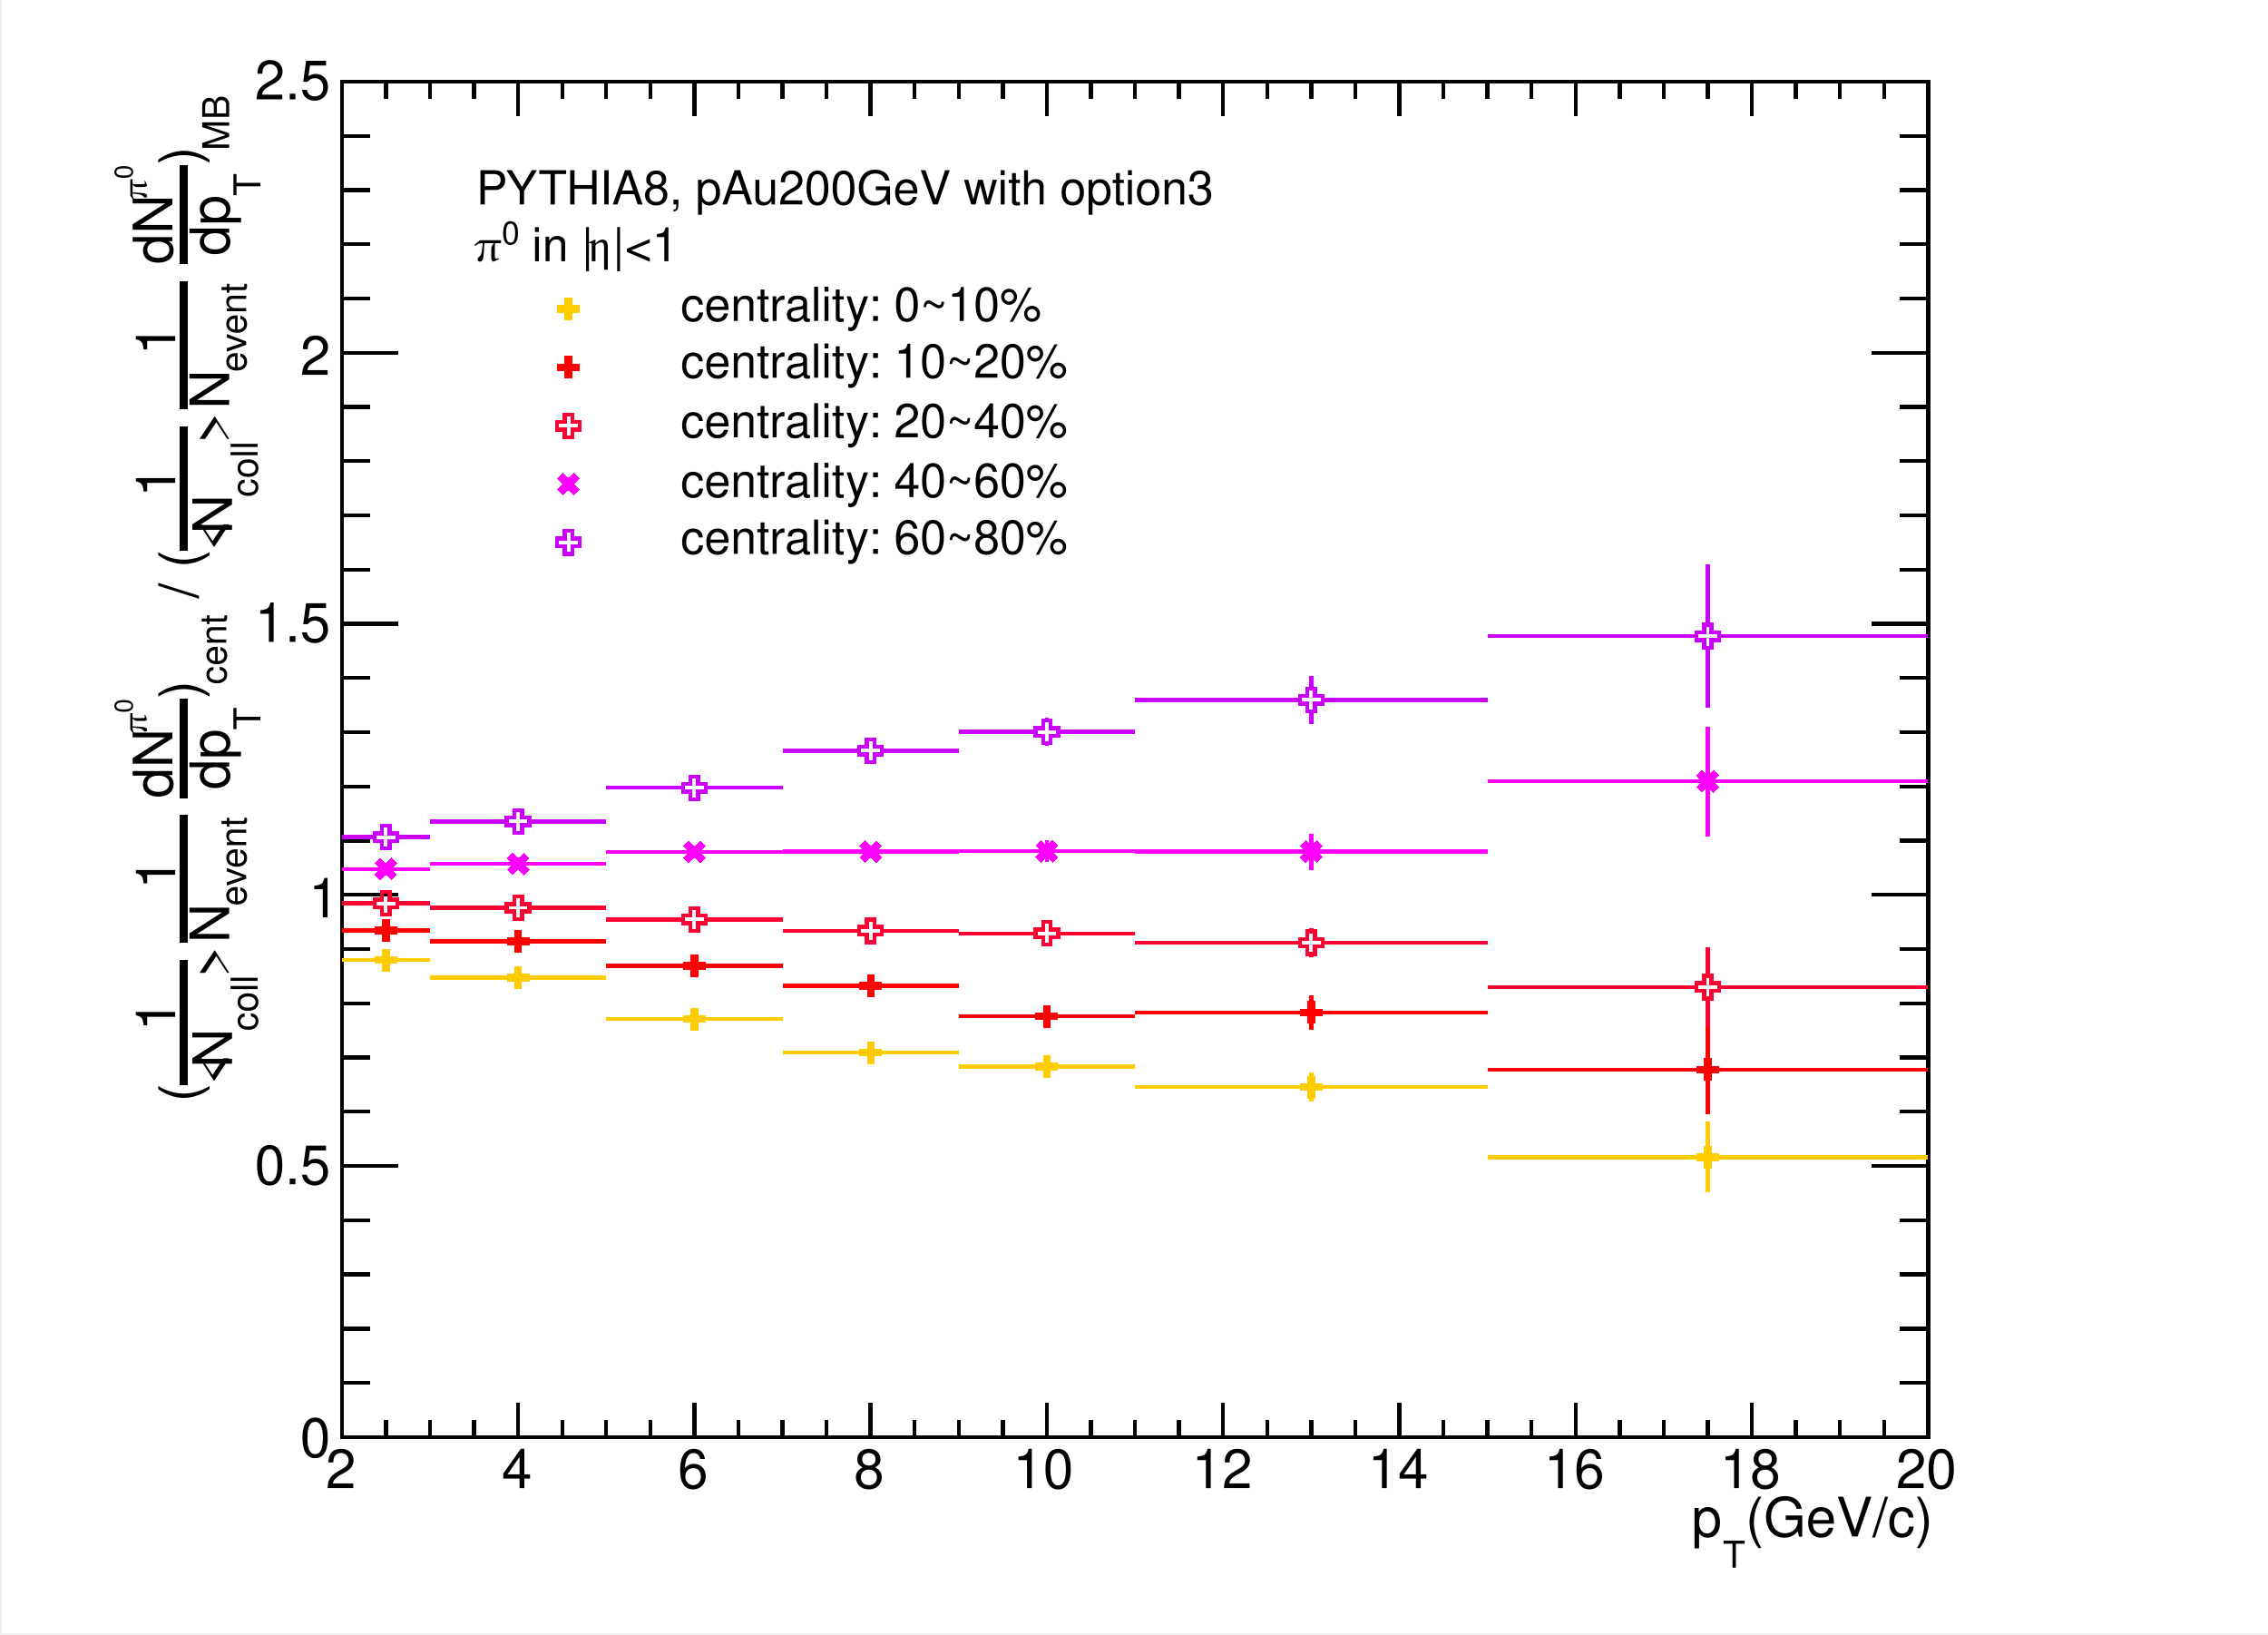
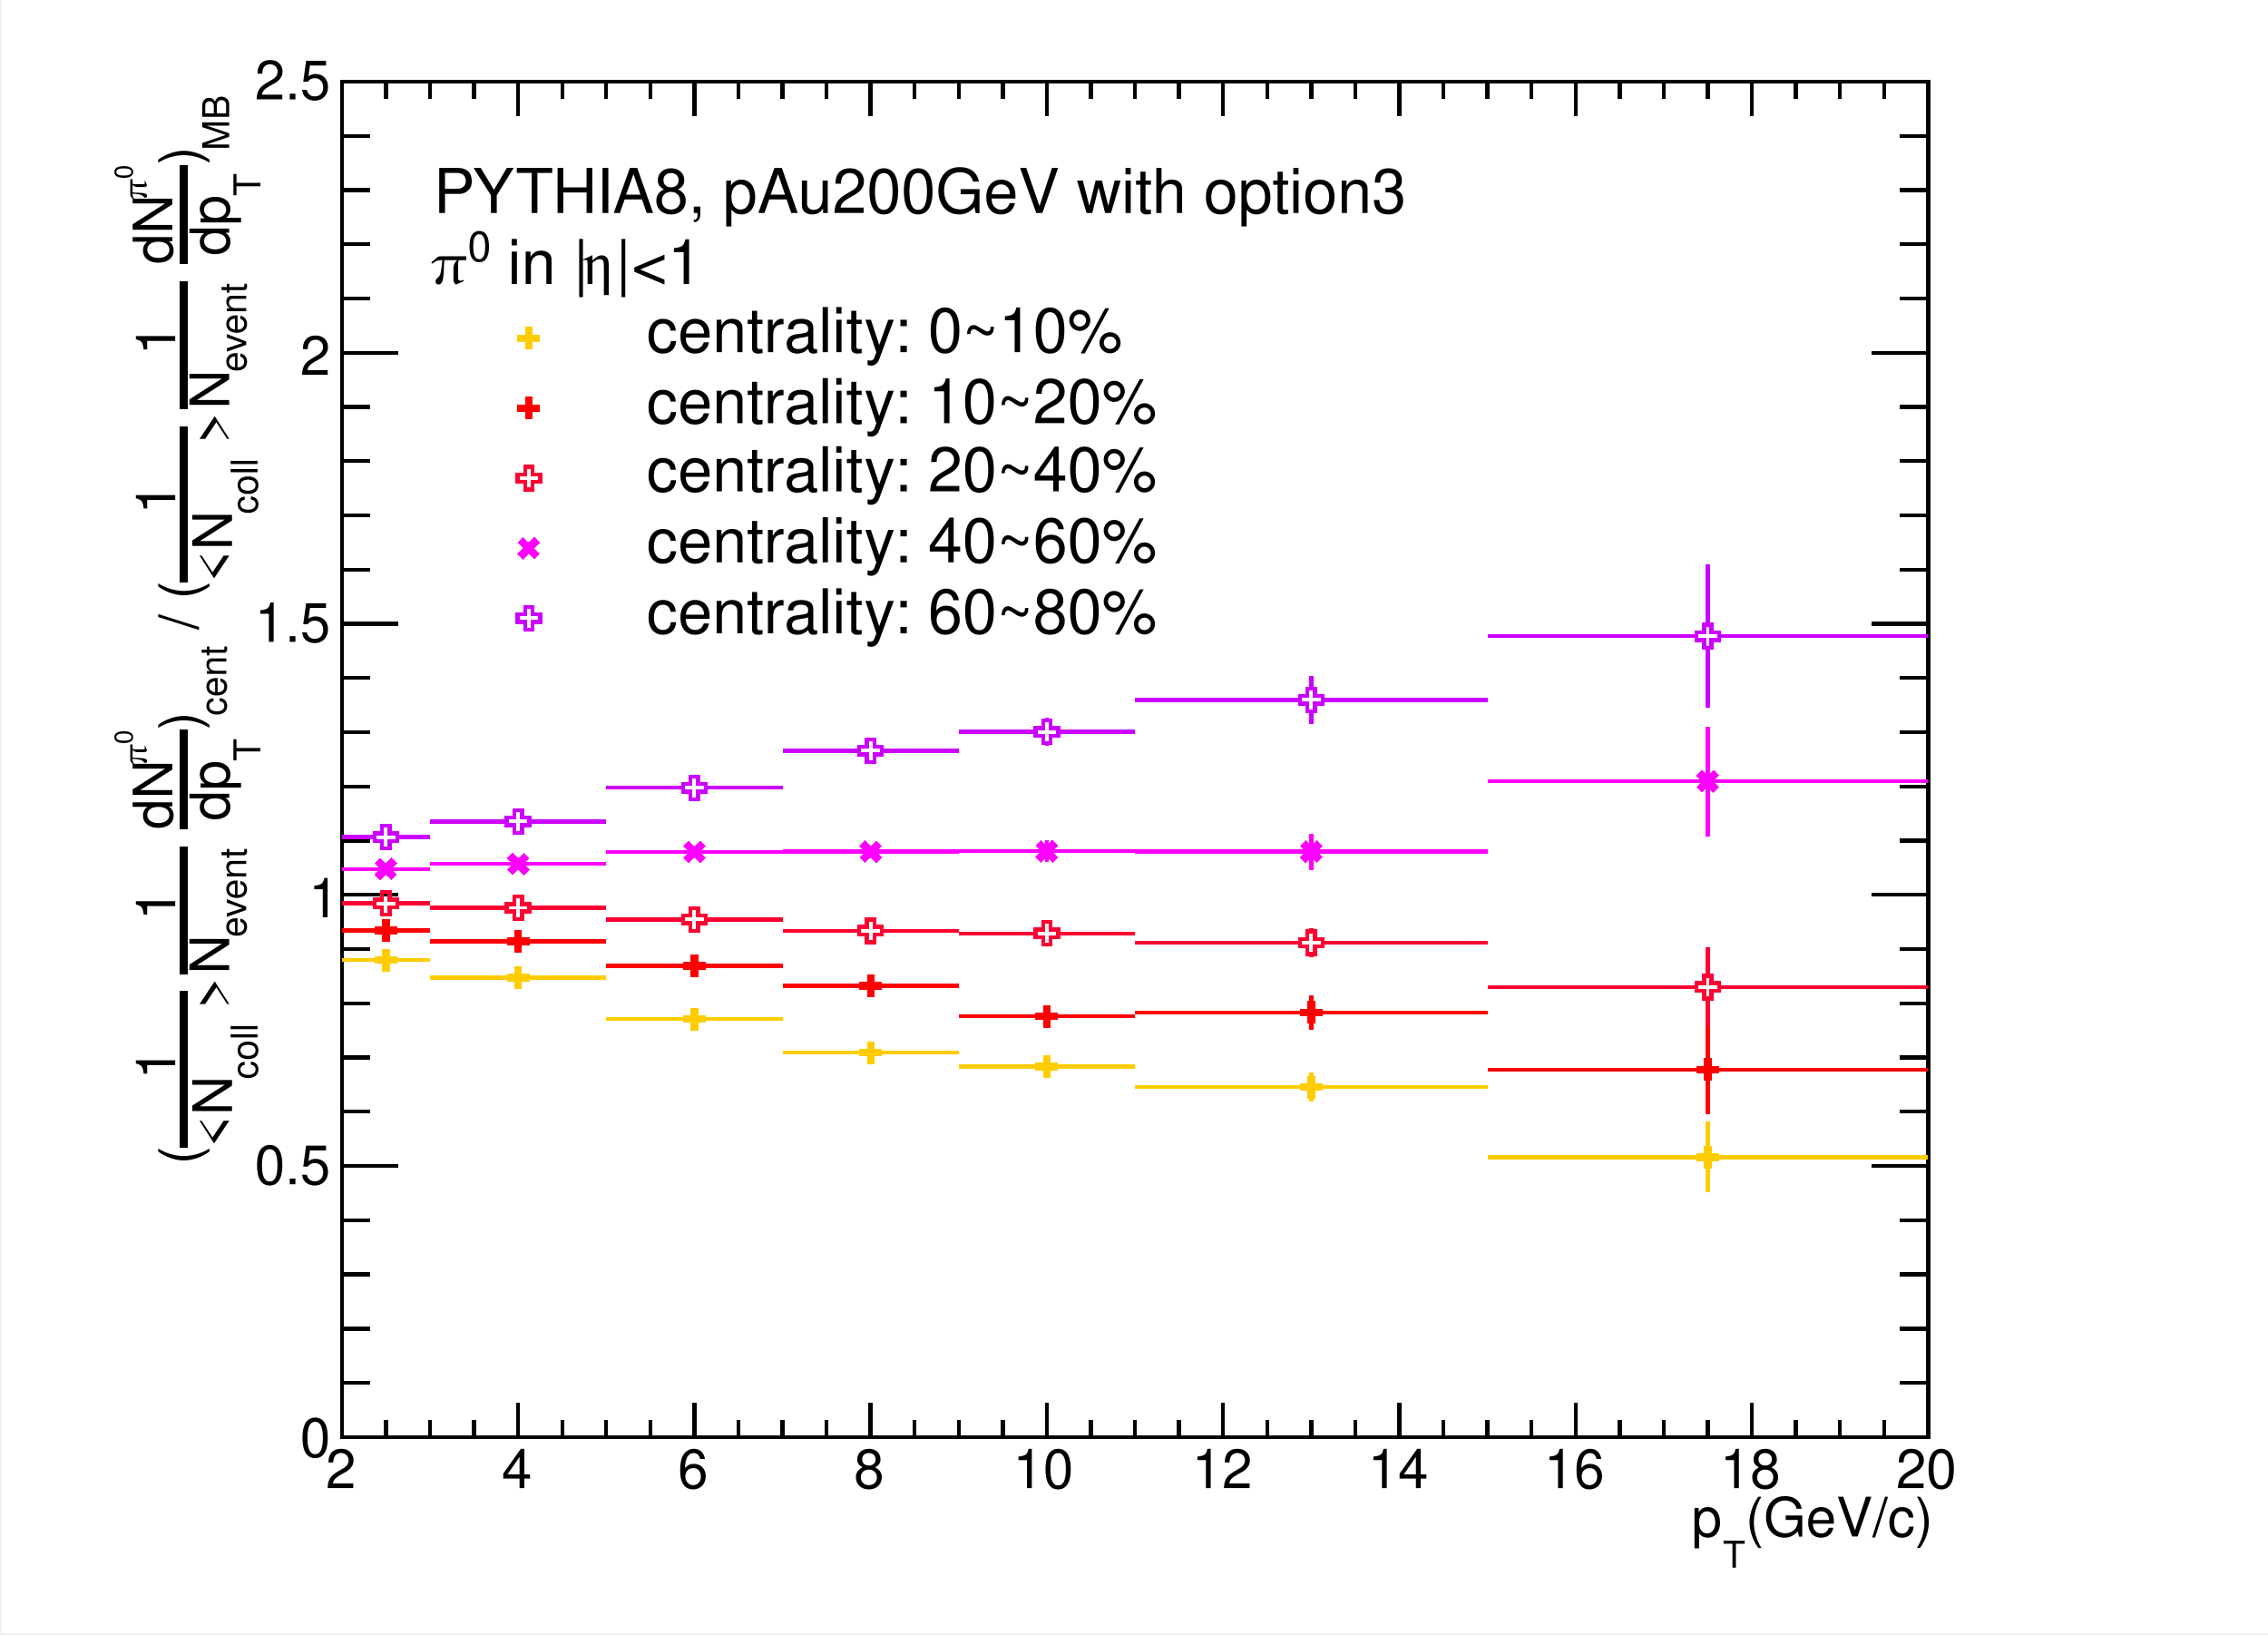
<svg xmlns="http://www.w3.org/2000/svg" width="567.429" height="409.002" viewBox="0 0 567.429 409.002" shape-rendering="crispEdges">
  <defs>
</defs>
  <rect x="0.5" y="0" width="566.929" height="408.502" fill="white" />
  <rect x="85.539" y="20.425" width="396.85" height="339.056" fill="white" />
  <rect x="85.539" y="20.425" width="396.85" height="339.056" fill="none" stroke="black" />
  <rect x="85.539" y="20.425" width="396.85" height="339.056" fill="white" />
  <rect x="85.539" y="20.425" width="396.85" height="339.056" fill="none" stroke="black" />
  <path d="M85.539,359.481h 396.85" fill="none" stroke="black" />
  <path d="M85.539,350.903v 8.579" fill="none" stroke="black" />
  <path d="M96.563,355.192v 4.289" fill="none" stroke="black" />
  <path d="M107.587,355.192v 4.289" fill="none" stroke="black" />
  <path d="M118.61,355.192v 4.289" fill="none" stroke="black" />
  <path d="M129.634,350.903v 8.579" fill="none" stroke="black" />
  <path d="M140.657,355.192v 4.289" fill="none" stroke="black" />
  <path d="M151.681,355.192v 4.289" fill="none" stroke="black" />
  <path d="M162.705,355.192v 4.289" fill="none" stroke="black" />
  <path d="M173.728,350.903v 8.579" fill="none" stroke="black" />
  <path d="M184.752,355.192v 4.289" fill="none" stroke="black" />
  <path d="M195.776,355.192v 4.289" fill="none" stroke="black" />
  <path d="M206.799,355.192v 4.289" fill="none" stroke="black" />
  <path d="M217.823,350.903v 8.579" fill="none" stroke="black" />
  <path d="M228.846,355.192v 4.289" fill="none" stroke="black" />
  <path d="M239.87,355.192v 4.289" fill="none" stroke="black" />
  <path d="M250.894,355.192v 4.289" fill="none" stroke="black" />
  <path d="M261.917,350.903v 8.579" fill="none" stroke="black" />
  <path d="M272.941,355.192v 4.289" fill="none" stroke="black" />
  <path d="M283.965,355.192v 4.289" fill="none" stroke="black" />
  <path d="M294.988,355.192v 4.289" fill="none" stroke="black" />
  <path d="M306.012,350.903v 8.579" fill="none" stroke="black" />
  <path d="M317.035,355.192v 4.289" fill="none" stroke="black" />
  <path d="M328.059,355.192v 4.289" fill="none" stroke="black" />
  <path d="M339.083,355.192v 4.289" fill="none" stroke="black" />
  <path d="M350.106,350.903v 8.579" fill="none" stroke="black" />
  <path d="M361.13,355.192v 4.289" fill="none" stroke="black" />
  <path d="M372.154,355.192v 4.289" fill="none" stroke="black" />
  <path d="M383.177,355.192v 4.289" fill="none" stroke="black" />
  <path d="M394.201,350.903v 8.579" fill="none" stroke="black" />
  <path d="M405.224,355.192v 4.289" fill="none" stroke="black" />
  <path d="M416.248,355.192v 4.289" fill="none" stroke="black" />
  <path d="M427.272,355.192v 4.289" fill="none" stroke="black" />
  <path d="M438.295,350.903v 8.579" fill="none" stroke="black" />
  <path d="M449.319,355.192v 4.289" fill="none" stroke="black" />
  <path d="M460.343,355.192v 4.289" fill="none" stroke="black" />
  <path d="M471.366,355.192v 4.289" fill="none" stroke="black" />
  <path d="M482.39,350.903v 8.579" fill="none" stroke="black" />
  <text xml:space="preserve" x="81.49" y="372.269" fill="black" font-size="13.617" font-family="Helvetica">2</text>
  <text xml:space="preserve" x="125.537" y="372.269" fill="black" font-size="13.617" font-family="Helvetica">4</text>
  <text xml:space="preserve" x="169.584" y="372.269" fill="black" font-size="13.617" font-family="Helvetica">6</text>
  <text xml:space="preserve" x="213.631" y="372.269" fill="black" font-size="13.617" font-family="Helvetica">8</text>
  <text xml:space="preserve" x="253.416" y="372.269" fill="black" font-size="13.617" font-family="Helvetica">10</text>
  <text xml:space="preserve" x="298.173" y="372.269" fill="black" font-size="13.617" font-family="Helvetica">12</text>
  <text xml:space="preserve" x="342.22" y="372.269" fill="black" font-size="13.617" font-family="Helvetica">14</text>
  <text xml:space="preserve" x="386.268" y="372.269" fill="black" font-size="13.617" font-family="Helvetica">16</text>
  <text xml:space="preserve" x="430.315" y="372.269" fill="black" font-size="13.617" font-family="Helvetica">18</text>
  <text xml:space="preserve" x="474.362" y="372.269" fill="black" font-size="13.617" font-family="Helvetica">20</text>
  <text xml:space="preserve" x="436.709" y="384.347" fill="black" font-size="13.617" font-family="Helvetica">(GeV/c)</text>
  <text xml:space="preserve" x="431.025" y="392.162" fill="black" font-size="9.245" font-family="Helvetica">T</text>
  <text xml:space="preserve" x="423.21" y="384.347" fill="black" font-size="13.617" font-family="Helvetica">p</text>
  <path d="M85.539,20.425h 396.85" fill="none" stroke="black" />
  <path d="M85.539,29.004v -8.579" fill="none" stroke="black" />
  <path d="M96.563,24.714v -4.289" fill="none" stroke="black" />
  <path d="M107.587,24.714v -4.289" fill="none" stroke="black" />
  <path d="M118.61,24.714v -4.289" fill="none" stroke="black" />
  <path d="M129.634,29.004v -8.579" fill="none" stroke="black" />
  <path d="M140.657,24.714v -4.289" fill="none" stroke="black" />
  <path d="M151.681,24.714v -4.289" fill="none" stroke="black" />
  <path d="M162.705,24.714v -4.289" fill="none" stroke="black" />
  <path d="M173.728,29.004v -8.579" fill="none" stroke="black" />
  <path d="M184.752,24.714v -4.289" fill="none" stroke="black" />
  <path d="M195.776,24.714v -4.289" fill="none" stroke="black" />
  <path d="M206.799,24.714v -4.289" fill="none" stroke="black" />
  <path d="M217.823,29.004v -8.579" fill="none" stroke="black" />
  <path d="M228.846,24.714v -4.289" fill="none" stroke="black" />
  <path d="M239.87,24.714v -4.289" fill="none" stroke="black" />
  <path d="M250.894,24.714v -4.289" fill="none" stroke="black" />
  <path d="M261.917,29.004v -8.579" fill="none" stroke="black" />
  <path d="M272.941,24.714v -4.289" fill="none" stroke="black" />
  <path d="M283.965,24.714v -4.289" fill="none" stroke="black" />
  <path d="M294.988,24.714v -4.289" fill="none" stroke="black" />
  <path d="M306.012,29.004v -8.579" fill="none" stroke="black" />
  <path d="M317.035,24.714v -4.289" fill="none" stroke="black" />
  <path d="M328.059,24.714v -4.289" fill="none" stroke="black" />
  <path d="M339.083,24.714v -4.289" fill="none" stroke="black" />
  <path d="M350.106,29.004v -8.579" fill="none" stroke="black" />
  <path d="M361.13,24.714v -4.289" fill="none" stroke="black" />
  <path d="M372.154,24.714v -4.289" fill="none" stroke="black" />
  <path d="M383.177,24.714v -4.289" fill="none" stroke="black" />
  <path d="M394.201,29.004v -8.579" fill="none" stroke="black" />
  <path d="M405.224,24.714v -4.289" fill="none" stroke="black" />
  <path d="M416.248,24.714v -4.289" fill="none" stroke="black" />
  <path d="M427.272,24.714v -4.289" fill="none" stroke="black" />
  <path d="M438.295,29.004v -8.579" fill="none" stroke="black" />
  <path d="M449.319,24.714v -4.289" fill="none" stroke="black" />
  <path d="M460.343,24.714v -4.289" fill="none" stroke="black" />
  <path d="M471.366,24.714v -4.289" fill="none" stroke="black" />
  <path d="M482.39,29.004v -8.579" fill="none" stroke="black" />
  <path d="M85.539,359.481v -339.056" fill="none" stroke="black" />
  <path d="M99.656,359.481h -14.117" fill="none" stroke="black" />
  <path d="M92.598,345.919h -7.058" fill="none" stroke="black" />
  <path d="M92.598,332.357h -7.058" fill="none" stroke="black" />
  <path d="M92.598,318.795h -7.058" fill="none" stroke="black" />
  <path d="M92.598,305.232h -7.058" fill="none" stroke="black" />
  <path d="M99.656,291.67h -14.117" fill="none" stroke="black" />
  <path d="M92.598,278.108h -7.058" fill="none" stroke="black" />
  <path d="M92.598,264.546h -7.058" fill="none" stroke="black" />
  <path d="M92.598,250.983h -7.058" fill="none" stroke="black" />
  <path d="M92.598,237.421h -7.058" fill="none" stroke="black" />
  <path d="M99.656,223.859h -14.117" fill="none" stroke="black" />
  <path d="M92.598,210.297h -7.058" fill="none" stroke="black" />
  <path d="M92.598,196.734h -7.058" fill="none" stroke="black" />
  <path d="M92.598,183.172h -7.058" fill="none" stroke="black" />
  <path d="M92.598,169.61h -7.058" fill="none" stroke="black" />
  <path d="M99.656,156.048h -14.117" fill="none" stroke="black" />
  <path d="M92.598,142.485h -7.058" fill="none" stroke="black" />
  <path d="M92.598,128.923h -7.058" fill="none" stroke="black" />
  <path d="M92.598,115.361h -7.058" fill="none" stroke="black" />
  <path d="M92.598,101.799h -7.058" fill="none" stroke="black" />
  <path d="M99.656,88.236h -14.117" fill="none" stroke="black" />
  <path d="M92.598,74.674h -7.058" fill="none" stroke="black" />
  <path d="M92.598,61.112h -7.058" fill="none" stroke="black" />
  <path d="M92.598,47.55h -7.058" fill="none" stroke="black" />
  <path d="M92.598,33.987h -7.058" fill="none" stroke="black" />
  <path d="M99.656,20.425h -14.117" fill="none" stroke="black" />
  <text xml:space="preserve" x="75.096" y="364.454" fill="black" font-size="13.617" font-family="Helvetica">0</text>
  <text xml:space="preserve" x="63.729" y="296.252" fill="black" font-size="13.617" font-family="Helvetica">0.5</text>
  <text xml:space="preserve" x="77.227" y="229.471" fill="black" font-size="13.617" font-family="Helvetica">1</text>
  <text xml:space="preserve" x="63.729" y="160.559" fill="black" font-size="13.617" font-family="Helvetica">1.5</text>
  <text xml:space="preserve" x="75.096" y="93.778" fill="black" font-size="13.617" font-family="Helvetica">2</text>
  <text xml:space="preserve" x="63.729" y="24.865" fill="black" font-size="13.617" font-family="Helvetica">2.5</text>
  <g transform="rotate(-90,49.5202,24.1549)">
    <text xml:space="preserve" x="49.52" y="24.155" fill="black" font-size="13.617" font-family="Helvetica"> </text>
  </g>
  <g transform="rotate(-90,57.335,37.6532)">
    <text xml:space="preserve" x="57.335" y="37.653" fill="black" font-size="9.245" font-family="Helvetica">MB</text>
  </g>
  <g transform="rotate(-90,49.5202,41.2054)">
    <text xml:space="preserve" x="49.52" y="41.205" fill="black" font-size="13.617" font-family="Helvetica">)</text>
  </g>
  <g transform="rotate(-90,65.1498,49.0202)">
    <text xml:space="preserve" x="65.15" y="49.02" fill="black" font-size="9.245" font-family="Helvetica">T</text>
  </g>
  <g transform="rotate(-90,57.335,63.9394)">
    <text xml:space="preserve" x="57.335" y="63.939" fill="black" font-size="13.617" font-family="Helvetica">dp</text>
  </g>
  <g transform="rotate(-90,33.1801,44.7576)">
    <text xml:space="preserve" x="33.18" y="44.758" fill="black" font-size="6.33" font-family="Helvetica">0</text>
  </g>
  <g transform="rotate(-90,36.7323,49.7306)">
    <text xml:space="preserve" x="36.732" y="49.731" fill="black" font-size="9.245" font-family="Times">π</text>
  </g>
  <g transform="rotate(-90,43.1263,66.0707)">
    <text xml:space="preserve" x="43.126" y="66.071" fill="black" font-size="13.617" font-family="Helvetica">dN</text>
  </g>
  <path d="M45.968,66.071v -24.865" fill="none" stroke="black" stroke-width="2" />
  <g transform="rotate(-90,49.5202,70.3333)">
    <text xml:space="preserve" x="49.52" y="70.333" fill="black" font-size="13.617" font-family="Helvetica"> </text>
  </g>
  <g transform="rotate(-90,61.5976,93.0673)">
    <text xml:space="preserve" x="61.598" y="93.067" fill="black" font-size="9.245" font-family="Helvetica">event</text>
  </g>
  <g transform="rotate(-90,57.335,102.303)">
    <text xml:space="preserve" x="57.335" y="102.303" fill="black" font-size="13.617" font-family="Helvetica">N</text>
  </g>
  <g transform="rotate(-90,43.8367,88.8047)">
    <text xml:space="preserve" x="43.837" y="88.805" fill="black" font-size="13.617" font-family="Helvetica">1</text>
  </g>
  <path d="M45.968,102.303v -31.97" fill="none" stroke="black" stroke-width="2" />
  <g transform="rotate(-90,49.5202,106.566)">
    <text xml:space="preserve" x="49.52" y="106.566" fill="black" font-size="13.617" font-family="Helvetica"> </text>
  </g>
  <g transform="rotate(-90,58.0454,110.828)">
    <text xml:space="preserve" x="58.045" y="110.828" fill="black" font-size="13.617" font-family="Times">&gt;</text>
  </g>
-   <g transform="rotate(-90,64.4394,124.327)">
-     <text xml:space="preserve" x="64.439" y="124.327" fill="black" font-size="9.245" font-family="Helvetica">coll</text>
-   </g>
-   <g transform="rotate(-90,58.0454,133.562)">
-     <text xml:space="preserve" x="58.045" y="133.562" fill="black" font-size="13.617" font-family="Helvetica">N</text>
-   </g>
-   <g transform="rotate(-90,58.0454,137.825)">
-     <text xml:space="preserve" x="58.045" y="137.825" fill="black" font-size="13.617" font-family="Times">&lt;</text>
-   </g>
-   <g transform="rotate(-90,43.8367,124.327)">
-     <text xml:space="preserve" x="43.837" y="124.327" fill="black" font-size="13.617" font-family="Helvetica">1</text>
-   </g>
-   <path d="M45.968,137.825v -31.259" fill="none" stroke="black" stroke-width="2" />
-   <g transform="rotate(-90,49.5202,153.455)">
-     <text xml:space="preserve" x="49.52" y="153.455" fill="black" font-size="13.617" font-family="Helvetica"> / (</text>
-   </g>
-   <g transform="rotate(-90,56.6246,171.215)">
-     <text xml:space="preserve" x="56.625" y="171.215" fill="black" font-size="9.245" font-family="Helvetica">cent</text>
-   </g>
-   <g transform="rotate(-90,49.5202,174.768)">
-     <text xml:space="preserve" x="49.52" y="174.768" fill="black" font-size="13.617" font-family="Helvetica">)</text>
-   </g>
-   <g transform="rotate(-90,65.1498,182.582)">
-     <text xml:space="preserve" x="65.15" y="182.582" fill="black" font-size="9.245" font-family="Helvetica">T</text>
-   </g>
-   <g transform="rotate(-90,57.335,197.502)">
-     <text xml:space="preserve" x="57.335" y="197.502" fill="black" font-size="13.617" font-family="Helvetica">dp</text>
-   </g>
-   <g transform="rotate(-90,33.1801,178.32)">
-     <text xml:space="preserve" x="33.18" y="178.32" fill="black" font-size="6.33" font-family="Helvetica">0</text>
-   </g>
-   <g transform="rotate(-90,36.7323,183.293)">
-     <text xml:space="preserve" x="36.732" y="183.293" fill="black" font-size="9.245" font-family="Times">π</text>
-   </g>
-   <g transform="rotate(-90,43.1263,199.633)">
-     <text xml:space="preserve" x="43.126" y="199.633" fill="black" font-size="13.617" font-family="Helvetica">dN</text>
-   </g>
-   <path d="M45.968,199.633v -24.865" fill="none" stroke="black" stroke-width="2" />
-   <g transform="rotate(-90,49.5202,203.896)">
-     <text xml:space="preserve" x="49.52" y="203.896" fill="black" font-size="13.617" font-family="Helvetica"> </text>
-   </g>
-   <g transform="rotate(-90,61.5976,226.63)">
-     <text xml:space="preserve" x="61.598" y="226.63" fill="black" font-size="9.245" font-family="Helvetica">event</text>
-   </g>
-   <g transform="rotate(-90,57.335,235.865)">
-     <text xml:space="preserve" x="57.335" y="235.865" fill="black" font-size="13.617" font-family="Helvetica">N</text>
-   </g>
-   <g transform="rotate(-90,43.8367,222.367)">
-     <text xml:space="preserve" x="43.837" y="222.367" fill="black" font-size="13.617" font-family="Helvetica">1</text>
-   </g>
-   <path d="M45.968,235.865v -31.97" fill="none" stroke="black" stroke-width="2" />
-   <g transform="rotate(-90,49.5202,240.128)">
-     <text xml:space="preserve" x="49.52" y="240.128" fill="black" font-size="13.617" font-family="Helvetica"> </text>
-   </g>
-   <g transform="rotate(-90,58.0454,244.391)">
-     <text xml:space="preserve" x="58.045" y="244.391" fill="black" font-size="13.617" font-family="Times">&gt;</text>
-   </g>
-   <g transform="rotate(-90,64.4394,257.889)">
-     <text xml:space="preserve" x="64.439" y="257.889" fill="black" font-size="9.245" font-family="Helvetica">coll</text>
-   </g>
-   <g transform="rotate(-90,58.0454,267.125)">
-     <text xml:space="preserve" x="58.045" y="267.125" fill="black" font-size="13.617" font-family="Helvetica">N</text>
-   </g>
-   <g transform="rotate(-90,58.0454,271.387)">
-     <text xml:space="preserve" x="58.045" y="271.387" fill="black" font-size="13.617" font-family="Times">&lt;</text>
-   </g>
-   <g transform="rotate(-90,43.8367,257.889)">
-     <text xml:space="preserve" x="43.837" y="257.889" fill="black" font-size="13.617" font-family="Helvetica">1</text>
-   </g>
-   <path d="M45.968,271.387v -31.259" fill="none" stroke="black" stroke-width="2" />
-   <g transform="rotate(-90,49.5202,275.65)">
-     <text xml:space="preserve" x="49.52" y="275.65" fill="black" font-size="13.617" font-family="Helvetica">(</text>
+   <g transform="rotate(-90,58.0454,115.091)">
+     <text xml:space="preserve" x="58.045" y="115.091" fill="black" font-size="13.617" font-family="Helvetica"> </text>
+   </g>
+   <g transform="rotate(-90,64.4394,128.589)">
+     <text xml:space="preserve" x="64.439" y="128.589" fill="black" font-size="9.245" font-family="Helvetica">coll</text>
+   </g>
+   <g transform="rotate(-90,58.0454,141.377)">
+     <text xml:space="preserve" x="58.045" y="141.377" fill="black" font-size="13.617" font-family="Helvetica"> N</text>
+   </g>
+   <g transform="rotate(-90,58.0454,145.64)">
+     <text xml:space="preserve" x="58.045" y="145.64" fill="black" font-size="13.617" font-family="Times">&lt;</text>
+   </g>
+   <g transform="rotate(-90,43.8367,128.589)">
+     <text xml:space="preserve" x="43.837" y="128.589" fill="black" font-size="13.617" font-family="Helvetica">1</text>
+   </g>
+   <path d="M45.968,145.64v -39.074" fill="none" stroke="black" stroke-width="2" />
+   <g transform="rotate(-90,49.5202,161.269)">
+     <text xml:space="preserve" x="49.52" y="161.269" fill="black" font-size="13.617" font-family="Helvetica"> / (</text>
+   </g>
+   <g transform="rotate(-90,56.6246,179.03)">
+     <text xml:space="preserve" x="56.625" y="179.03" fill="black" font-size="9.245" font-family="Helvetica">cent</text>
+   </g>
+   <g transform="rotate(-90,49.5202,182.582)">
+     <text xml:space="preserve" x="49.52" y="182.582" fill="black" font-size="13.617" font-family="Helvetica">)</text>
+   </g>
+   <g transform="rotate(-90,65.1498,190.397)">
+     <text xml:space="preserve" x="65.15" y="190.397" fill="black" font-size="9.245" font-family="Helvetica">T</text>
+   </g>
+   <g transform="rotate(-90,57.335,205.316)">
+     <text xml:space="preserve" x="57.335" y="205.316" fill="black" font-size="13.617" font-family="Helvetica">dp</text>
+   </g>
+   <g transform="rotate(-90,33.1801,186.135)">
+     <text xml:space="preserve" x="33.18" y="186.135" fill="black" font-size="6.33" font-family="Helvetica">0</text>
+   </g>
+   <g transform="rotate(-90,36.7323,191.108)">
+     <text xml:space="preserve" x="36.732" y="191.108" fill="black" font-size="9.245" font-family="Times">π</text>
+   </g>
+   <g transform="rotate(-90,43.1263,207.448)">
+     <text xml:space="preserve" x="43.126" y="207.448" fill="black" font-size="13.617" font-family="Helvetica">dN</text>
+   </g>
+   <path d="M45.968,207.448v -24.865" fill="none" stroke="black" stroke-width="2" />
+   <g transform="rotate(-90,49.5202,211.71)">
+     <text xml:space="preserve" x="49.52" y="211.71" fill="black" font-size="13.617" font-family="Helvetica"> </text>
+   </g>
+   <g transform="rotate(-90,61.5976,234.444)">
+     <text xml:space="preserve" x="61.598" y="234.444" fill="black" font-size="9.245" font-family="Helvetica">event</text>
+   </g>
+   <g transform="rotate(-90,57.335,243.68)">
+     <text xml:space="preserve" x="57.335" y="243.68" fill="black" font-size="13.617" font-family="Helvetica">N</text>
+   </g>
+   <g transform="rotate(-90,43.8367,230.182)">
+     <text xml:space="preserve" x="43.837" y="230.182" fill="black" font-size="13.617" font-family="Helvetica">1</text>
+   </g>
+   <path d="M45.968,243.68v -31.97" fill="none" stroke="black" stroke-width="2" />
+   <g transform="rotate(-90,49.5202,247.943)">
+     <text xml:space="preserve" x="49.52" y="247.943" fill="black" font-size="13.617" font-family="Helvetica"> </text>
+   </g>
+   <g transform="rotate(-90,58.0454,252.205)">
+     <text xml:space="preserve" x="58.045" y="252.205" fill="black" font-size="13.617" font-family="Times">&gt;</text>
+   </g>
+   <g transform="rotate(-90,58.0454,256.468)">
+     <text xml:space="preserve" x="58.045" y="256.468" fill="black" font-size="13.617" font-family="Helvetica"> </text>
+   </g>
+   <g transform="rotate(-90,64.4394,269.966)">
+     <text xml:space="preserve" x="64.439" y="269.966" fill="black" font-size="9.245" font-family="Helvetica">coll</text>
+   </g>
+   <g transform="rotate(-90,58.0454,282.754)">
+     <text xml:space="preserve" x="58.045" y="282.754" fill="black" font-size="13.617" font-family="Helvetica"> N</text>
+   </g>
+   <g transform="rotate(-90,58.0454,287.017)">
+     <text xml:space="preserve" x="58.045" y="287.017" fill="black" font-size="13.617" font-family="Times">&lt;</text>
+   </g>
+   <g transform="rotate(-90,43.8367,269.966)">
+     <text xml:space="preserve" x="43.837" y="269.966" fill="black" font-size="13.617" font-family="Helvetica">1</text>
+   </g>
+   <path d="M45.968,287.017v -39.074" fill="none" stroke="black" stroke-width="2" />
+   <g transform="rotate(-90,49.5202,291.279)">
+     <text xml:space="preserve" x="49.52" y="291.279" fill="black" font-size="13.617" font-family="Helvetica">(</text>
  </g>
  <path d="M482.39,359.481v -339.056" fill="none" stroke="black" />
  <path d="M468.273,359.481h 14.117" fill="none" stroke="black" />
  <path d="M475.332,345.919h 7.058" fill="none" stroke="black" />
  <path d="M475.332,332.357h 7.058" fill="none" stroke="black" />
  <path d="M475.332,318.795h 7.058" fill="none" stroke="black" />
  <path d="M475.332,305.232h 7.058" fill="none" stroke="black" />
  <path d="M468.273,291.67h 14.117" fill="none" stroke="black" />
  <path d="M475.332,278.108h 7.058" fill="none" stroke="black" />
  <path d="M475.332,264.546h 7.058" fill="none" stroke="black" />
  <path d="M475.332,250.983h 7.058" fill="none" stroke="black" />
  <path d="M475.332,237.421h 7.058" fill="none" stroke="black" />
  <path d="M468.273,223.859h 14.117" fill="none" stroke="black" />
  <path d="M475.332,210.297h 7.058" fill="none" stroke="black" />
  <path d="M475.332,196.734h 7.058" fill="none" stroke="black" />
  <path d="M475.332,183.172h 7.058" fill="none" stroke="black" />
  <path d="M475.332,169.61h 7.058" fill="none" stroke="black" />
  <path d="M468.273,156.048h 14.117" fill="none" stroke="black" />
  <path d="M475.332,142.485h 7.058" fill="none" stroke="black" />
  <path d="M475.332,128.923h 7.058" fill="none" stroke="black" />
  <path d="M475.332,115.361h 7.058" fill="none" stroke="black" />
  <path d="M475.332,101.799h 7.058" fill="none" stroke="black" />
  <path d="M468.273,88.236h 14.117" fill="none" stroke="black" />
  <path d="M475.332,74.674h 7.058" fill="none" stroke="black" />
  <path d="M475.332,61.112h 7.058" fill="none" stroke="black" />
  <path d="M475.332,47.55h 7.058" fill="none" stroke="black" />
  <path d="M475.332,33.987h 7.058" fill="none" stroke="black" />
  <path d="M468.273,20.425h 14.117" fill="none" stroke="black" />
  <path d="M85.539,240.192h 8.182" fill="none" stroke="#ffcc00" />
  <path d="M99.405,240.192h 8.182" fill="none" stroke="#ffcc00" />
  <g fill="#ffcc00">
    <polygon points=" 95.616, 239.245 95.616, 237.351 97.51, 237.351 97.51, 239.245 99.405, 239.245 99.405, 241.14 97.51, 241.14 97.51, 243.034 95.616, 243.034 95.616, 241.14 93.721, 241.14 93.721, 239.245" />
  </g>
  <path d="M107.587,244.596h 19.206" fill="none" stroke="#ffcc00" />
  <path d="M132.476,244.596h 19.206" fill="none" stroke="#ffcc00" />
  <g fill="#ffcc00">
    <polygon points=" 128.687, 243.649 128.687, 241.754 130.581, 241.754 130.581, 243.649 132.476, 243.649 132.476, 245.543 130.581, 245.543 130.581, 247.438 128.687, 247.438 128.687, 245.543 126.792, 245.543 126.792, 243.649" />
  </g>
  <path d="M151.681,254.956h 19.206" fill="none" stroke="#ffcc00" />
  <path d="M176.57,254.956h 19.206" fill="none" stroke="#ffcc00" />
  <g fill="#ffcc00">
    <polygon points=" 172.781, 254.008 172.781, 252.114 174.676, 252.114 174.676, 254.008 176.57, 254.008 176.57, 255.903 174.676, 255.903 174.676, 257.797 172.781, 257.797 172.781, 255.903 170.887, 255.903 170.887, 254.008" />
  </g>
  <path d="M195.776,263.336h 19.206" fill="none" stroke="#ffcc00" />
  <path d="M220.665,263.336h 19.206" fill="none" stroke="#ffcc00" />
  <g fill="#ffcc00">
    <polygon points=" 216.876, 262.389 216.876, 260.495 218.77, 260.495 218.77, 262.389 220.665, 262.389 220.665, 264.284 218.77, 264.284 218.77, 266.178 216.876, 266.178 216.876, 264.284 214.981, 264.284 214.981, 262.389" />
  </g>
  <path d="M239.87,266.84h 19.206" fill="none" stroke="#ffcc00" />
  <path d="M264.759,266.84h 19.206" fill="none" stroke="#ffcc00" />
  <g fill="#ffcc00">
    <polygon points=" 260.97, 265.893 260.97, 263.998 262.865, 263.998 262.865, 265.893 264.759, 265.893 264.759, 267.787 262.865, 267.787 262.865, 269.682 260.97, 269.682 260.97, 267.787 259.076, 267.787 259.076, 265.893" />
  </g>
  <path d="M328.059,275.489v -0.727" fill="none" stroke="#ffcc00" />
  <path d="M328.059,269.078v -0.727" fill="none" stroke="#ffcc00" />
  <path d="M283.965,271.92h 41.253" fill="none" stroke="#ffcc00" />
  <path d="M330.901,271.92h 41.253" fill="none" stroke="#ffcc00" />
  <g fill="#ffcc00">
    <polygon points=" 327.112, 270.973 327.112, 269.078 329.006, 269.078 329.006, 270.973 330.901, 270.973 330.901, 272.867 329.006, 272.867 329.006, 274.762 327.112, 274.762 327.112, 272.867 325.217, 272.867 325.217, 270.973" />
  </g>
  <path d="M427.272,298.344v -6.028" fill="none" stroke="#ffcc00" />
  <path d="M427.272,286.632v -6.028" fill="none" stroke="#ffcc00" />
  <path d="M372.154,289.473h 52.276" fill="none" stroke="#ffcc00" />
  <path d="M430.113,289.473h 52.276" fill="none" stroke="#ffcc00" />
  <g fill="#ffcc00">
    <polygon points=" 426.324, 288.526 426.324, 286.632 428.219, 286.632 428.219, 288.526 430.113, 288.526 430.113, 290.421 428.219, 290.421 428.219, 292.315 426.324, 292.315 426.324, 290.421 424.43, 290.421 424.43, 288.526" />
  </g>
  <path d="M85.539,232.786h 8.182" fill="none" stroke="#ff0000" />
  <path d="M99.405,232.786h 8.182" fill="none" stroke="#ff0000" />
  <g fill="#ff0000">
    <polygon points=" 95.616, 231.839 95.616, 229.944 97.51, 229.944 97.51, 231.839 99.405, 231.839 99.405, 233.733 97.51, 233.733 97.51, 235.628 95.616, 235.628 95.616, 233.733 93.721, 233.733 93.721, 231.839" />
  </g>
  <path d="M107.587,235.489h 19.206" fill="none" stroke="#ff0000" />
  <path d="M132.476,235.489h 19.206" fill="none" stroke="#ff0000" />
  <g fill="#ff0000">
    <polygon points=" 128.687, 234.541 128.687, 232.647 130.581, 232.647 130.581, 234.541 132.476, 234.541 132.476, 236.436 130.581, 236.436 130.581, 238.33 128.687, 238.33 128.687, 236.436 126.792, 236.436 126.792, 234.541" />
  </g>
  <path d="M151.681,241.621h 19.206" fill="none" stroke="#ff0000" />
  <path d="M176.57,241.621h 19.206" fill="none" stroke="#ff0000" />
  <g fill="#ff0000">
    <polygon points=" 172.781, 240.674 172.781, 238.78 174.676, 238.78 174.676, 240.674 176.57, 240.674 176.57, 242.569 174.676, 242.569 174.676, 244.463 172.781, 244.463 172.781, 242.569 170.887, 242.569 170.887, 240.674" />
  </g>
  <path d="M195.776,246.593h 19.206" fill="none" stroke="#ff0000" />
  <path d="M220.665,246.593h 19.206" fill="none" stroke="#ff0000" />
  <g fill="#ff0000">
    <polygon points=" 216.876, 245.646 216.876, 243.751 218.77, 243.751 218.77, 245.646 220.665, 245.646 220.665, 247.54 218.77, 247.54 218.77, 249.435 216.876, 249.435 216.876, 247.54 214.981, 247.54 214.981, 245.646" />
  </g>
  <path d="M239.87,254.219h 19.206" fill="none" stroke="#ff0000" />
  <path d="M264.759,254.219h 19.206" fill="none" stroke="#ff0000" />
  <g fill="#ff0000">
    <polygon points=" 260.97, 253.272 260.97, 251.377 262.865, 251.377 262.865, 253.272 264.759, 253.272 264.759, 255.166 262.865, 255.166 262.865, 257.061 260.97, 257.061 260.97, 255.166 259.076, 255.166 259.076, 253.272" />
  </g>
  <path d="M328.059,257.538v -1.425" fill="none" stroke="#ff0000" />
  <path d="M328.059,250.43v -1.425" fill="none" stroke="#ff0000" />
  <path d="M283.965,253.272h 41.253" fill="none" stroke="#ff0000" />
  <path d="M330.901,253.272h 41.253" fill="none" stroke="#ff0000" />
  <g fill="#ff0000">
    <polygon points=" 327.112, 252.324 327.112, 250.43 329.006, 250.43 329.006, 252.324 330.901, 252.324 330.901, 254.219 329.006, 254.219 329.006, 256.113 327.112, 256.113 327.112, 254.219 325.217, 254.219 325.217, 252.324" />
  </g>
  <path d="M427.272,278.654v -8.226" fill="none" stroke="#ff0000" />
  <path d="M427.272,264.744v -8.226" fill="none" stroke="#ff0000" />
  <path d="M372.154,267.586h 52.276" fill="none" stroke="#ff0000" />
  <path d="M430.113,267.586h 52.276" fill="none" stroke="#ff0000" />
  <g fill="#ff0000">
    <polygon points=" 426.324, 266.639 426.324, 264.744 428.219, 264.744 428.219, 266.639 430.113, 266.639 430.113, 268.533 428.219, 268.533 428.219, 270.428 426.324, 270.428 426.324, 268.533 424.43, 268.533 424.43, 266.639" />
  </g>
  <path d="M85.539,225.974h 8.182" fill="none" stroke="#ff0033" />
  <path d="M99.405,225.974h 8.182" fill="none" stroke="#ff0033" />
  <g stroke="#ff0033" stroke-width="1" fill="none">
    <polygon points=" 95.616, 225.027 95.616, 223.133 97.51, 223.133 97.51, 225.027 99.405, 225.027 99.405, 226.922 97.51, 226.922 97.51, 228.816 95.616, 228.816 95.616, 226.922 93.721, 226.922 93.721, 225.027" />
  </g>
  <path d="M107.587,227.092h 19.206" fill="none" stroke="#ff0033" />
  <path d="M132.476,227.092h 19.206" fill="none" stroke="#ff0033" />
  <g stroke="#ff0033" stroke-width="1" fill="none">
    <polygon points=" 128.687, 226.145 128.687, 224.25 130.581, 224.25 130.581, 226.145 132.476, 226.145 132.476, 228.039 130.581, 228.039 130.581, 229.934 128.687, 229.934 128.687, 228.039 126.792, 228.039 126.792, 226.145" />
  </g>
  <path d="M151.681,229.998h 19.206" fill="none" stroke="#ff0033" />
  <path d="M176.57,229.998h 19.206" fill="none" stroke="#ff0033" />
  <g stroke="#ff0033" stroke-width="1" fill="none">
    <polygon points=" 172.781, 229.051 172.781, 227.156 174.676, 227.156 174.676, 229.051 176.57, 229.051 176.57, 230.945 174.676, 230.945 174.676, 232.84 172.781, 232.84 172.781, 230.945 170.887, 230.945 170.887, 229.051" />
  </g>
  <path d="M195.776,232.836h 19.206" fill="none" stroke="#ff0033" />
  <path d="M220.665,232.836h 19.206" fill="none" stroke="#ff0033" />
  <g stroke="#ff0033" stroke-width="1" fill="none">
    <polygon points=" 216.876, 231.889 216.876, 229.995 218.77, 229.995 218.77, 231.889 220.665, 231.889 220.665, 233.784 218.77, 233.784 218.77, 235.678 216.876, 235.678 216.876, 233.784 214.981, 233.784 214.981, 231.889" />
  </g>
  <path d="M239.87,233.494h 19.206" fill="none" stroke="#ff0033" />
  <path d="M264.759,233.494h 19.206" fill="none" stroke="#ff0033" />
  <g stroke="#ff0033" stroke-width="1" fill="none">
    <polygon points=" 260.97, 232.547 260.97, 230.653 262.865, 230.653 262.865, 232.547 264.759, 232.547 264.759, 234.442 262.865, 234.442 262.865, 236.336 260.97, 236.336 260.97, 234.442 259.076, 234.442 259.076, 232.547" />
  </g>
  <path d="M328.059,239.557v -0.87" fill="none" stroke="#ff0033" />
  <path d="M328.059,233.003v -0.87" fill="none" stroke="#ff0033" />
  <path d="M283.965,235.845h 41.253" fill="none" stroke="#ff0033" />
  <path d="M330.901,235.845h 41.253" fill="none" stroke="#ff0033" />
  <g stroke="#ff0033" stroke-width="1" fill="none">
    <polygon points=" 327.112, 234.898 327.112, 233.003 329.006, 233.003 329.006, 234.898 330.901, 234.898 330.901, 236.792 329.006, 236.792 329.006, 238.687 327.112, 238.687 327.112, 236.792 325.217, 236.792 325.217, 234.898" />
  </g>
  <path d="M427.272,256.768v -7.022" fill="none" stroke="#ff0033" />
  <path d="M427.272,244.063v -7.022" fill="none" stroke="#ff0033" />
  <path d="M372.154,246.904h 52.276" fill="none" stroke="#ff0033" />
  <path d="M430.113,246.904h 52.276" fill="none" stroke="#ff0033" />
  <g stroke="#ff0033" stroke-width="1" fill="none">
    <polygon points=" 426.324, 245.957 426.324, 244.063 428.219, 244.063 428.219, 245.957 430.113, 245.957 430.113, 247.852 428.219, 247.852 428.219, 249.746 426.324, 249.746 426.324, 247.852 424.43, 247.852 424.43, 245.957" />
  </g>
  <path d="M85.539,217.373h 9.603" fill="none" stroke="#ff00ff" />
  <path d="M97.984,217.373h 9.603" fill="none" stroke="#ff00ff" />
  <g fill="#ff00ff">
    <polygon points=" 96.563, 218.793 95.142, 220.214 93.721, 218.793 95.142, 217.373 93.721, 215.952 95.142, 214.531 96.563, 215.952 97.984, 214.531 99.405, 215.952 97.984, 217.373 99.405, 218.793 97.984, 220.214 96.563, 218.793" />
  </g>
  <path d="M107.587,216.121h 20.626" fill="none" stroke="#ff00ff" />
  <path d="M131.055,216.121h 20.626" fill="none" stroke="#ff00ff" />
  <g fill="#ff00ff">
    <polygon points=" 129.634, 217.542 128.213, 218.963 126.792, 217.542 128.213, 216.121 126.792, 214.7 128.213, 213.279 129.634, 214.7 131.055, 213.279 132.476, 214.7 131.055, 216.121 132.476, 217.542 131.055, 218.963 129.634, 217.542" />
  </g>
  <path d="M151.681,213.125h 20.626" fill="none" stroke="#ff00ff" />
  <path d="M175.149,213.125h 20.626" fill="none" stroke="#ff00ff" />
  <g fill="#ff00ff">
    <polygon points=" 173.728, 214.546 172.307, 215.967 170.887, 214.546 172.307, 213.125 170.887, 211.704 172.307, 210.283 173.728, 211.704 175.149, 210.283 176.57, 211.704 175.149, 213.125 176.57, 214.546 175.149, 215.967 173.728, 214.546" />
  </g>
  <path d="M195.776,213.029h 20.626" fill="none" stroke="#ff00ff" />
  <path d="M219.244,213.029h 20.626" fill="none" stroke="#ff00ff" />
  <g fill="#ff00ff">
    <polygon points=" 217.823, 214.45 216.402, 215.87 214.981, 214.45 216.402, 213.029 214.981, 211.608 216.402, 210.187 217.823, 211.608 219.244, 210.187 220.665, 211.608 219.244, 213.029 220.665, 214.45 219.244, 215.87 217.823, 214.45" />
  </g>
  <path d="M261.917,215.638v -1.256" fill="none" stroke="#ff00ff" />
  <path d="M261.917,211.54v -1.256" fill="none" stroke="#ff00ff" />
  <path d="M239.87,212.961h 20.626" fill="none" stroke="#ff00ff" />
  <path d="M263.338,212.961h 20.626" fill="none" stroke="#ff00ff" />
  <g fill="#ff00ff">
    <polygon points=" 261.917, 214.382 260.496, 215.803 259.076, 214.382 260.496, 212.961 259.076, 211.54 260.496, 210.119 261.917, 211.54 263.338, 210.119 264.759, 211.54 263.338, 212.961 264.759, 214.382 263.338, 215.803 261.917, 214.382" />
  </g>
  <path d="M328.059,217.591v -3.136" fill="none" stroke="#ff00ff" />
  <path d="M328.059,211.613v -3.136" fill="none" stroke="#ff00ff" />
  <path d="M283.965,213.034h 42.674" fill="none" stroke="#ff00ff" />
  <path d="M329.48,213.034h 42.674" fill="none" stroke="#ff00ff" />
  <g fill="#ff00ff">
    <polygon points=" 328.059, 214.455 326.638, 215.876 325.217, 214.455 326.638, 213.034 325.217, 211.613 326.638, 210.192 328.059, 211.613 329.48, 210.192 330.901, 211.613 329.48, 213.034 330.901, 214.455 329.48, 215.876 328.059, 214.455" />
  </g>
  <path d="M427.272,209.166v -12.267" fill="none" stroke="#ff00ff" />
  <path d="M427.272,194.057v -12.267" fill="none" stroke="#ff00ff" />
  <path d="M372.154,195.478h 53.697" fill="none" stroke="#ff00ff" />
  <path d="M428.693,195.478h 53.697" fill="none" stroke="#ff00ff" />
  <g fill="#ff00ff">
    <polygon points=" 427.272, 196.899 425.851, 198.32 424.43, 196.899 425.851, 195.478 424.43, 194.057 425.851, 192.636 427.272, 194.057 428.693, 192.636 430.113, 194.057 428.693, 195.478 430.113, 196.899 428.693, 198.32 427.272, 196.899" />
  </g>
  <path d="M85.539,209.41h 8.182" fill="none" stroke="#cc00ff" />
  <path d="M99.405,209.41h 8.182" fill="none" stroke="#cc00ff" />
  <g stroke="#cc00ff" stroke-width="1" fill="none">
    <polygon points=" 95.616, 208.463 95.616, 206.568 97.51, 206.568 97.51, 208.463 99.405, 208.463 99.405, 210.357 97.51, 210.357 97.51, 212.252 95.616, 212.252 95.616, 210.357 93.721, 210.357 93.721, 208.463" />
  </g>
  <path d="M107.587,205.479h 19.206" fill="none" stroke="#cc00ff" />
  <path d="M132.476,205.479h 19.206" fill="none" stroke="#cc00ff" />
  <g stroke="#cc00ff" stroke-width="1" fill="none">
    <polygon points=" 128.687, 204.532 128.687, 202.638 130.581, 202.638 130.581, 204.532 132.476, 204.532 132.476, 206.427 130.581, 206.427 130.581, 208.321 128.687, 208.321 128.687, 206.427 126.792, 206.427 126.792, 204.532" />
  </g>
  <path d="M151.681,197.068h 19.206" fill="none" stroke="#cc00ff" />
  <path d="M176.57,197.068h 19.206" fill="none" stroke="#cc00ff" />
  <g stroke="#cc00ff" stroke-width="1" fill="none">
    <polygon points=" 172.781, 196.121 172.781, 194.227 174.676, 194.227 174.676, 196.121 176.57, 196.121 176.57, 198.016 174.676, 198.016 174.676, 199.91 172.781, 199.91 172.781, 198.016 170.887, 198.016 170.887, 196.121" />
  </g>
  <path d="M195.776,187.784h 19.206" fill="none" stroke="#cc00ff" />
  <path d="M220.665,187.784h 19.206" fill="none" stroke="#cc00ff" />
  <g stroke="#cc00ff" stroke-width="1" fill="none">
    <polygon points=" 216.876, 186.837 216.876, 184.942 218.77, 184.942 218.77, 186.837 220.665, 186.837 220.665, 188.731 218.77, 188.731 218.77, 190.626 216.876, 190.626 216.876, 188.731 214.981, 188.731 214.981, 186.837" />
  </g>
  <path d="M261.917,186.556v -0.652" fill="none" stroke="#cc00ff" />
  <path d="M261.917,180.221v -0.652" fill="none" stroke="#cc00ff" />
  <path d="M239.87,183.063h 19.206" fill="none" stroke="#cc00ff" />
  <path d="M264.759,183.063h 19.206" fill="none" stroke="#cc00ff" />
  <g stroke="#cc00ff" stroke-width="1" fill="none">
    <polygon points=" 260.97, 182.115 260.97, 180.221 262.865, 180.221 262.865, 182.115 264.759, 182.115 264.759, 184.01 262.865, 184.01 262.865, 185.904 260.97, 185.904 260.97, 184.01 259.076, 184.01 259.076, 182.115" />
  </g>
  <path d="M328.059,181.194v -3.26" fill="none" stroke="#cc00ff" />
  <path d="M328.059,172.25v -3.26" fill="none" stroke="#cc00ff" />
  <path d="M283.965,175.092h 41.253" fill="none" stroke="#cc00ff" />
  <path d="M330.901,175.092h 41.253" fill="none" stroke="#cc00ff" />
  <g stroke="#cc00ff" stroke-width="1" fill="none">
    <polygon points=" 327.112, 174.145 327.112, 172.25 329.006, 172.25 329.006, 174.145 330.901, 174.145 330.901, 176.039 329.006, 176.039 329.006, 177.934 327.112, 177.934 327.112, 176.039 325.217, 176.039 325.217, 174.145" />
  </g>
  <path d="M427.272,177.137v -15.142" fill="none" stroke="#cc00ff" />
  <path d="M427.272,156.311v -15.142" fill="none" stroke="#cc00ff" />
  <path d="M372.154,159.153h 52.276" fill="none" stroke="#cc00ff" />
  <path d="M430.113,159.153h 52.276" fill="none" stroke="#cc00ff" />
  <g stroke="#cc00ff" stroke-width="1" fill="none">
    <polygon points=" 426.324, 158.205 426.324, 156.311 428.219, 156.311 428.219, 158.205 430.113, 158.205 430.113, 160.1 428.219, 160.1 428.219, 161.994 426.324, 161.994 426.324, 160.1 424.43, 160.1 424.43, 158.205" />
  </g>
-   <text xml:space="preserve" x="119.143" y="51.151" fill="black" font-size="11.743" font-family="Helvetica">PYTHIA8, pAu200GeV with option3</text>
-   <text xml:space="preserve" x="153.244" y="65.36" fill="black" font-size="11.743" font-family="Helvetica">|&lt;1</text>
-   <text xml:space="preserve" x="146.85" y="65.36" fill="black" font-size="11.743" font-family="Times">η</text>
-   <text xml:space="preserve" x="129.8" y="65.36" fill="black" font-size="11.743" font-family="Helvetica"> in |</text>
-   <text xml:space="preserve" x="125.537" y="61.098" fill="black" font-size="7.995" font-family="Helvetica">0</text>
-   <text xml:space="preserve" x="119.143" y="65.36" fill="black" font-size="11.743" font-family="Times">π</text>
-   <text xml:space="preserve" x="170.295" y="80.279" fill="black" font-size="11.743" font-family="Helvetica">centrality: 0~10%</text>
-   <g fill="#ffcc00">
-     <polygon points=" 141.285, 76.376 141.285, 74.482 143.18, 74.482 143.18, 76.376 145.074, 76.376 145.074, 78.271 143.18, 78.271 143.18, 80.165 141.285, 80.165 141.285, 78.271 139.391, 78.271 139.391, 76.376" />
-   </g>
-   <text xml:space="preserve" x="170.295" y="94.488" fill="black" font-size="11.743" font-family="Helvetica">centrality: 10~20%</text>
-   <g fill="#ff0000">
-     <polygon points=" 141.285, 90.966 141.285, 89.071 143.18, 89.071 143.18, 90.966 145.074, 90.966 145.074, 92.86 143.18, 92.86 143.18, 94.755 141.285, 94.755 141.285, 92.86 139.391, 92.86 139.391, 90.966" />
-   </g>
-   <text xml:space="preserve" x="170.295" y="109.407" fill="black" font-size="11.743" font-family="Helvetica">centrality: 20~40%</text>
-   <g stroke="#ff0033" stroke-width="1" fill="none">
-     <polygon points=" 141.285, 105.555 141.285, 103.66 143.18, 103.66 143.18, 105.555 145.074, 105.555 145.074, 107.449 143.18, 107.449 143.18, 109.344 141.285, 109.344 141.285, 107.449 139.391, 107.449 139.391, 105.555" />
-   </g>
-   <text xml:space="preserve" x="170.295" y="124.327" fill="black" font-size="11.743" font-family="Helvetica">centrality: 40~60%</text>
-   <g fill="#ff00ff">
-     <polygon points=" 142.232, 122.512 140.811, 123.933 139.391, 122.512 140.811, 121.092 139.391, 119.671 140.811, 118.25 142.232, 119.671 143.653, 118.25 145.074, 119.671 143.653, 121.092 145.074, 122.512 143.653, 123.933 142.232, 122.512" />
-   </g>
-   <text xml:space="preserve" x="170.295" y="138.535" fill="black" font-size="11.743" font-family="Helvetica">centrality: 60~80%</text>
-   <g stroke="#cc00ff" stroke-width="1" fill="none">
-     <polygon points=" 141.285, 134.734 141.285, 132.839 143.18, 132.839 143.18, 134.734 145.074, 134.734 145.074, 136.628 143.18, 136.628 143.18, 138.523 141.285, 138.523 141.285, 136.628 139.391, 136.628 139.391, 134.734" />
+   <text xml:space="preserve" x="108.487" y="53.283" fill="black" font-size="15.491" font-family="Helvetica">PYTHIA8, pAu200GeV with option3</text>
+   <text xml:space="preserve" x="153.954" y="71.044" fill="black" font-size="15.491" font-family="Helvetica">|&lt;1</text>
+   <text xml:space="preserve" x="145.429" y="71.044" fill="black" font-size="15.491" font-family="Times">η</text>
+   <text xml:space="preserve" x="122.695" y="71.044" fill="black" font-size="15.491" font-family="Helvetica"> in |</text>
+   <text xml:space="preserve" x="117.012" y="65.36" fill="black" font-size="10.494" font-family="Helvetica">0</text>
+   <text xml:space="preserve" x="108.487" y="71.044" fill="black" font-size="15.491" font-family="Times">π</text>
+   <text xml:space="preserve" x="161.769" y="88.094" fill="black" font-size="15.491" font-family="Helvetica">centrality: 0~10%</text>
+   <g fill="#ffcc00">
+     <polygon points=" 131.364, 83.671 131.364, 81.776 133.258, 81.776 133.258, 83.671 135.153, 83.671 135.153, 85.565 133.258, 85.565 133.258, 87.46 131.364, 87.46 131.364, 85.565 129.469, 85.565 129.469, 83.671" />
+   </g>
+   <text xml:space="preserve" x="161.769" y="105.855" fill="black" font-size="15.491" font-family="Helvetica">centrality: 10~20%</text>
+   <g fill="#ff0000">
+     <polygon points=" 131.364, 101.178 131.364, 99.284 133.258, 99.284 133.258, 101.178 135.153, 101.178 135.153, 103.073 133.258, 103.073 133.258, 104.967 131.364, 104.967 131.364, 103.073 129.469, 103.073 129.469, 101.178" />
+   </g>
+   <text xml:space="preserve" x="161.769" y="122.906" fill="black" font-size="15.491" font-family="Helvetica">centrality: 20~40%</text>
+   <g stroke="#ff0033" stroke-width="1" fill="none">
+     <polygon points=" 131.364, 118.685 131.364, 116.791 133.258, 116.791 133.258, 118.685 135.153, 118.685 135.153, 120.58 133.258, 120.58 133.258, 122.474 131.364, 122.474 131.364, 120.58 129.469, 120.58 129.469, 118.685" />
+   </g>
+   <text xml:space="preserve" x="161.769" y="140.667" fill="black" font-size="15.491" font-family="Helvetica">centrality: 40~60%</text>
+   <g fill="#ff00ff">
+     <polygon points=" 132.311, 138.561 130.89, 139.982 129.469, 138.561 130.89, 137.14 129.469, 135.719 130.89, 134.298 132.311, 135.719 133.732, 134.298 135.153, 135.719 133.732, 137.14 135.153, 138.561 133.732, 139.982 132.311, 138.561" />
+   </g>
+   <text xml:space="preserve" x="161.769" y="158.428" fill="black" font-size="15.491" font-family="Helvetica">centrality: 60~80%</text>
+   <g stroke="#cc00ff" stroke-width="1" fill="none">
+     <polygon points=" 131.364, 153.7 131.364, 151.805 133.258, 151.805 133.258, 153.7 135.153, 153.7 135.153, 155.594 133.258, 155.594 133.258, 157.489 131.364, 157.489 131.364, 155.594 129.469, 155.594 129.469, 153.7" />
  </g>
</svg>
